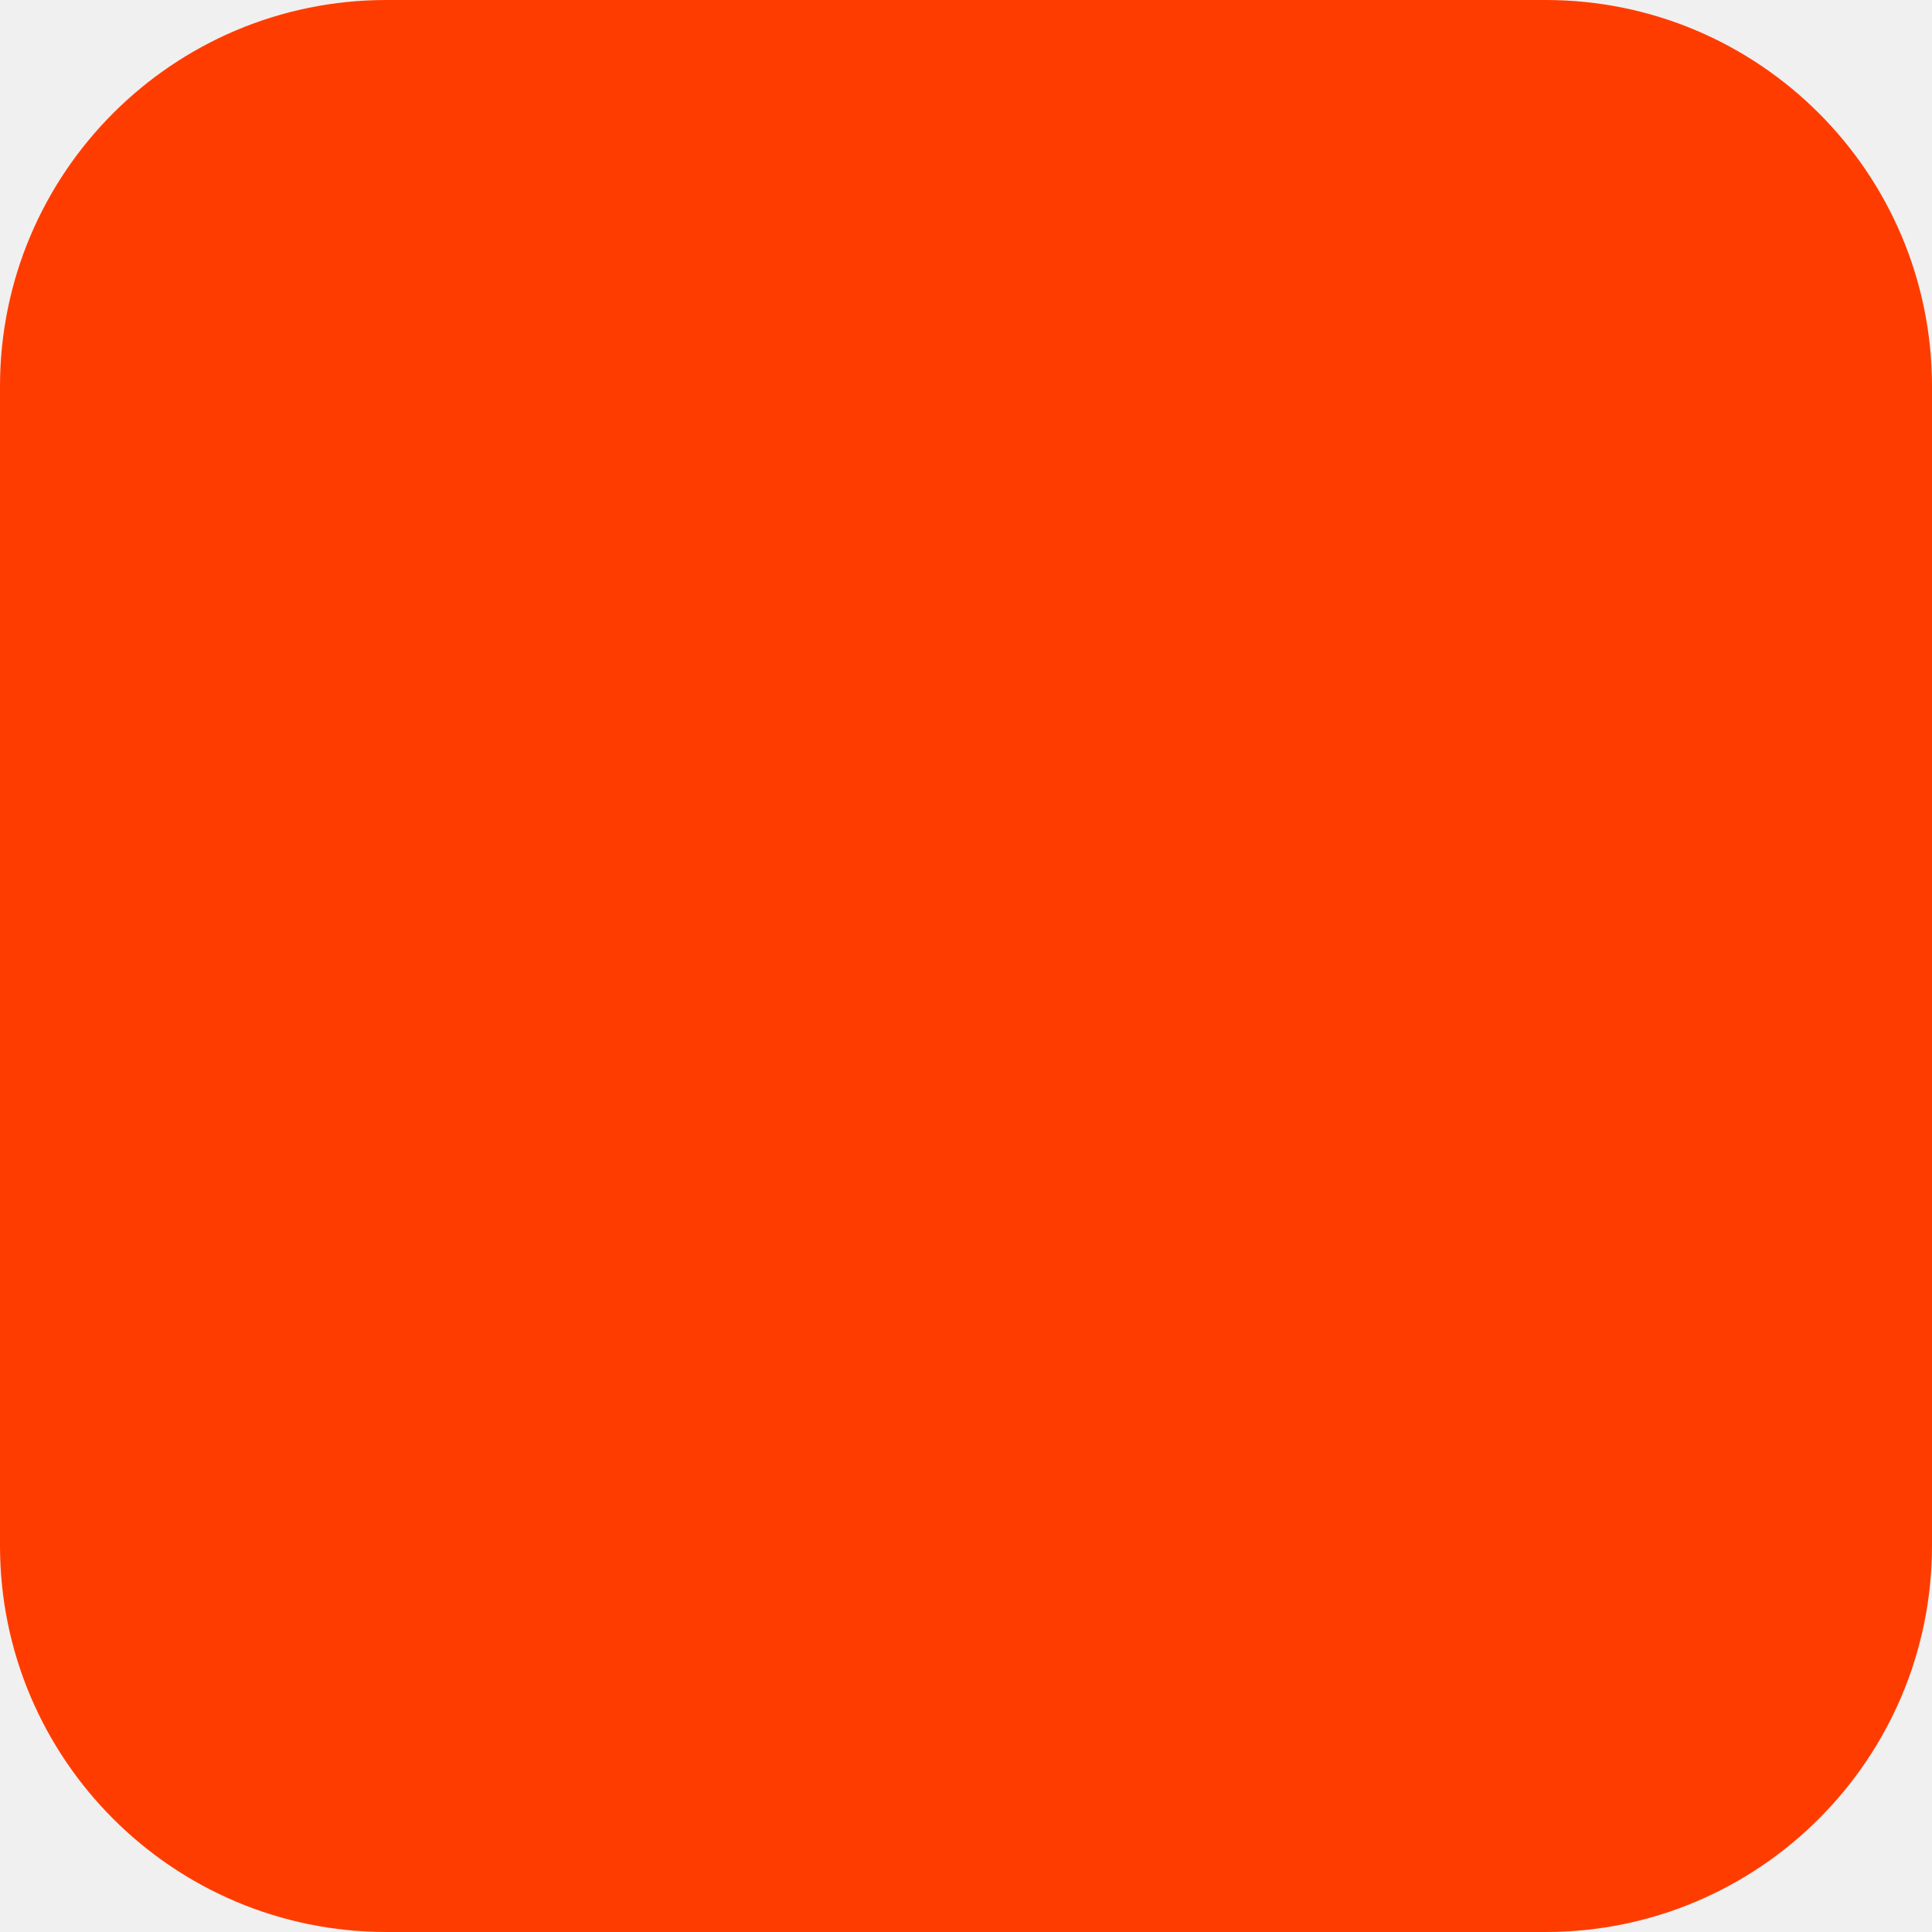
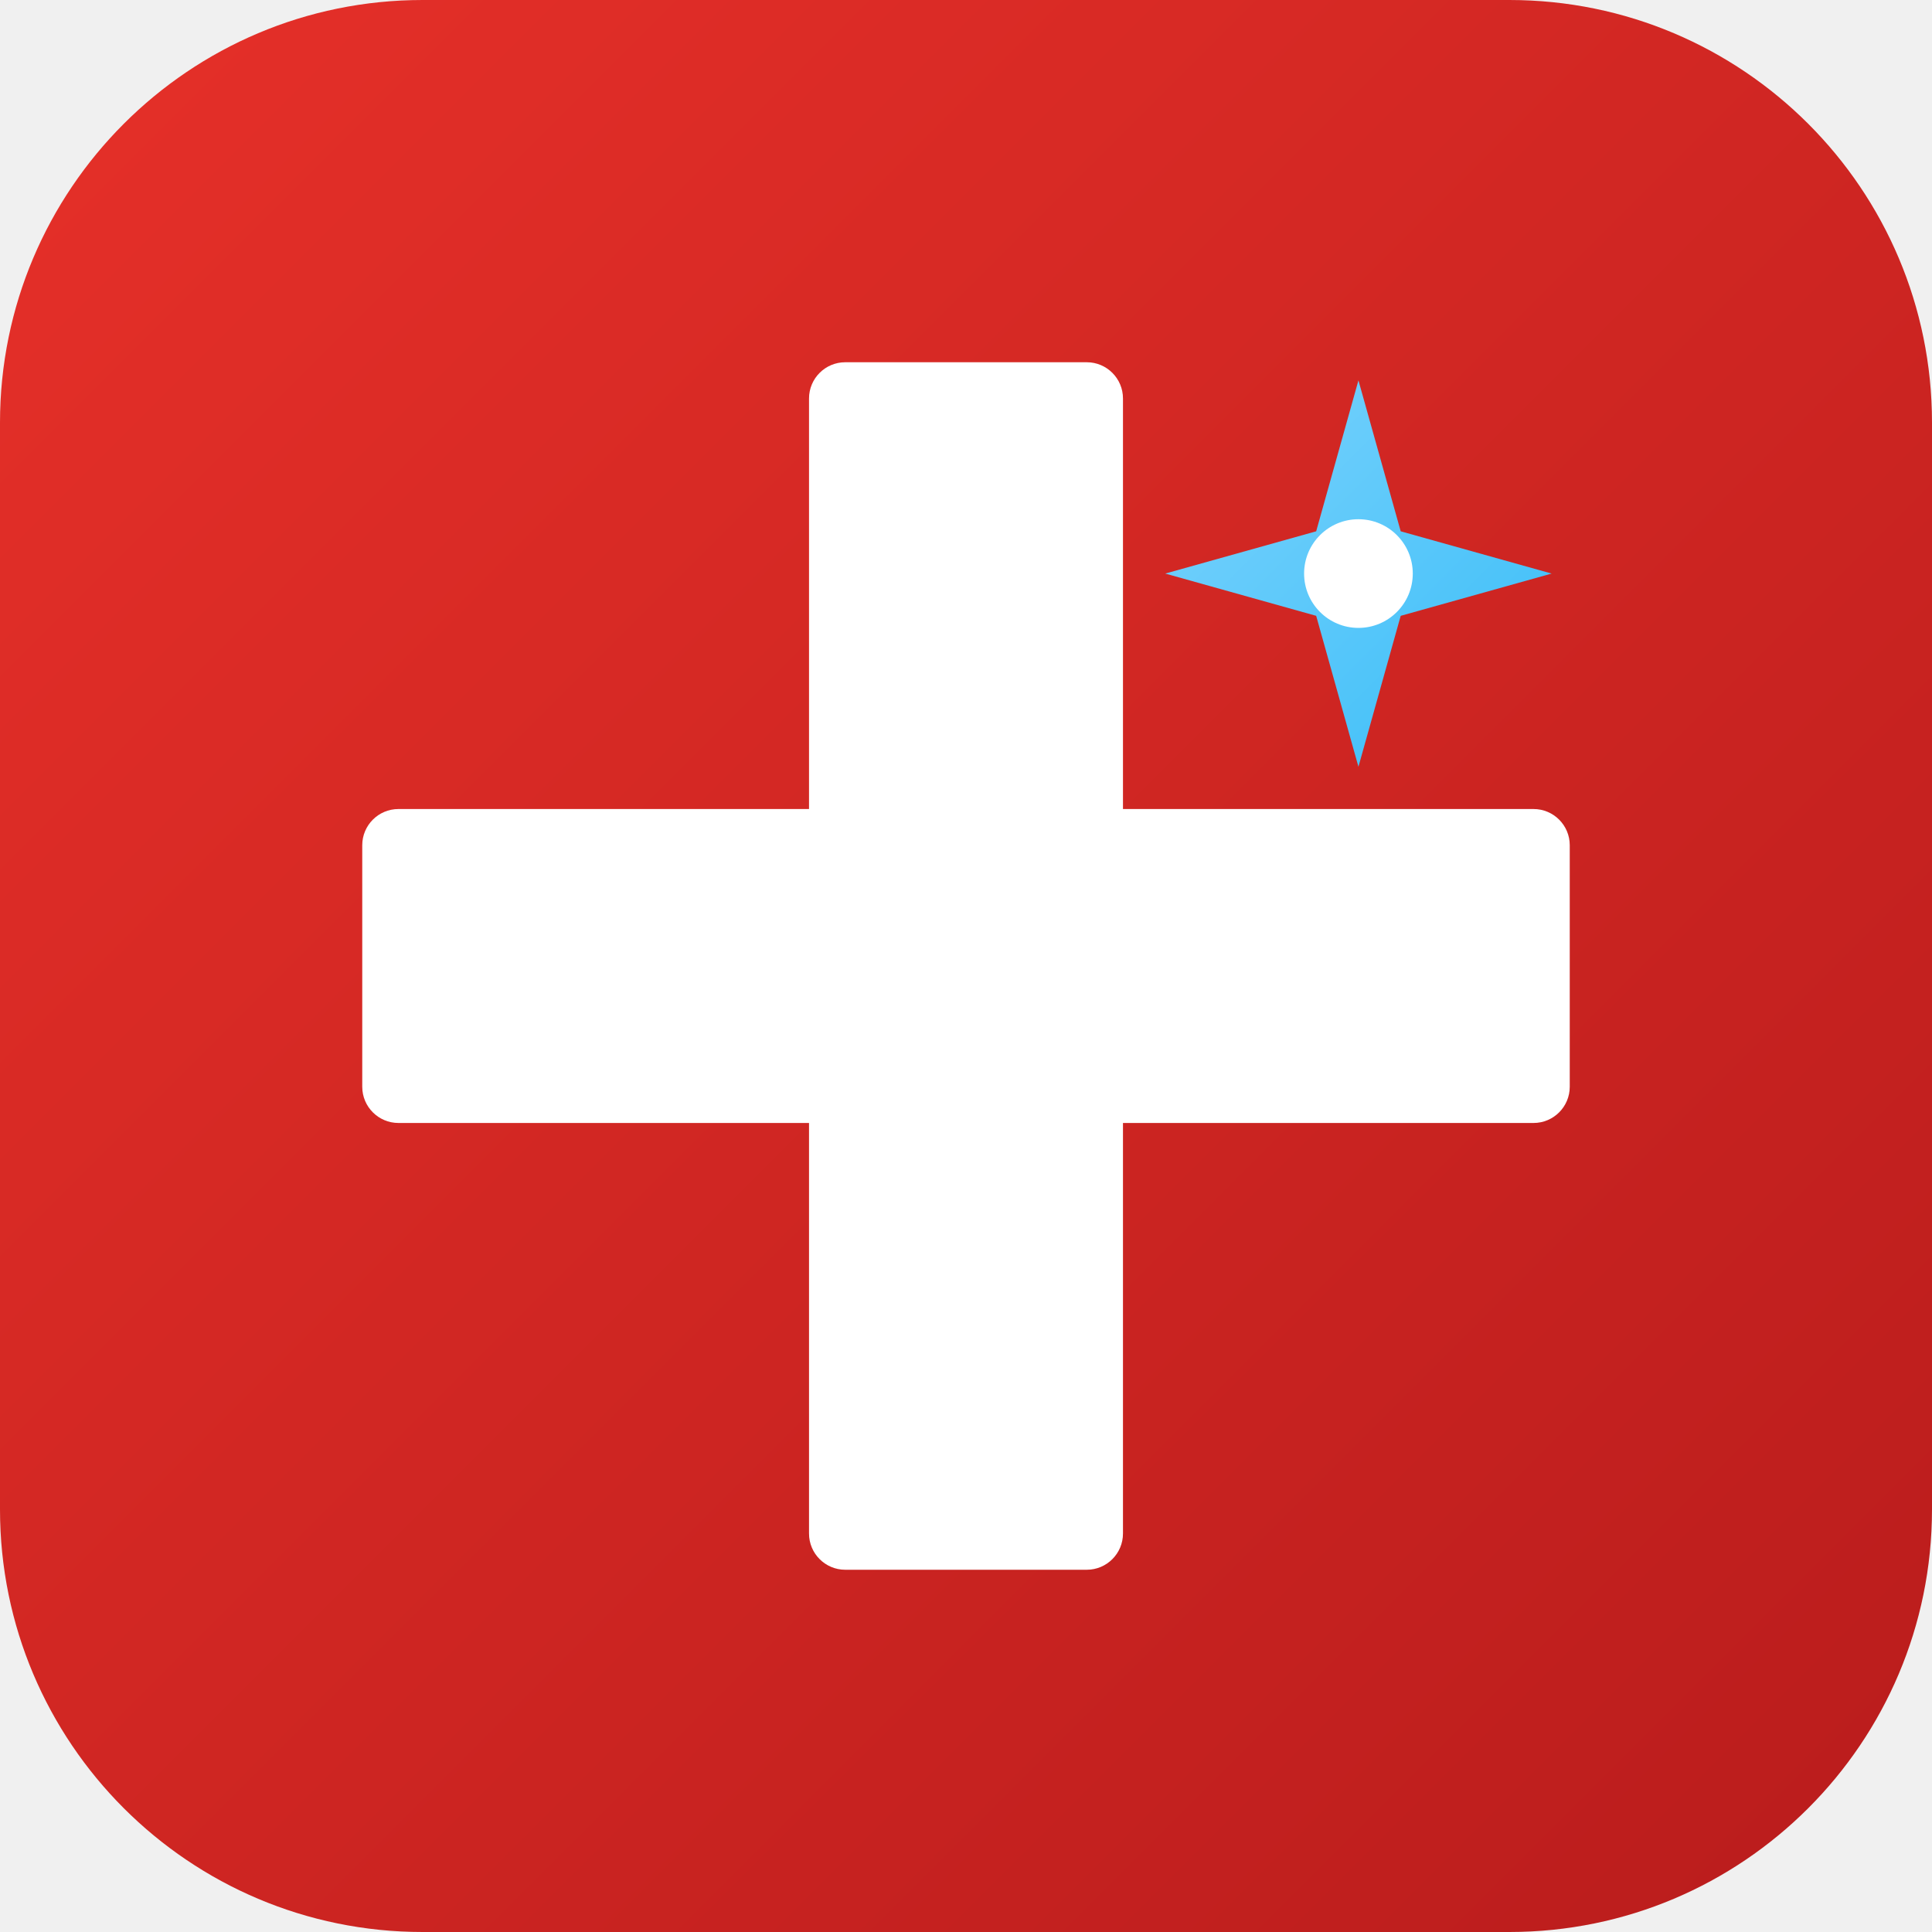
- <svg xmlns="http://www.w3.org/2000/svg" width="180" height="180" viewBox="0 0 180 180" fill="none">
-   <rect width="180" height="180" rx="36" fill="#FF3C00" />
+ <svg xmlns="http://www.w3.org/2000/svg" width="32" height="32" viewBox="0 0 32 32">
+   <defs>
+     <linearGradient id="bg" x1="0" y1="0" x2="32" y2="32" gradientUnits="userSpaceOnUse">
+       <stop offset="0" stop-color="#E63029" />
+       <stop offset="1" stop-color="#B91C1C" />
+     </linearGradient>
+     <linearGradient id="spark" x1="0" y1="0" x2="1" y2="1">
+       <stop offset="0" stop-color="#7DD3FC" />
+       <stop offset="1" stop-color="#38BDF8" />
+     </linearGradient>
+   </defs>
+   <rect width="32" height="32" rx="7" fill="url(#bg)" />
+   <rect x="13.4" y="6" width="5.2" height="20" rx="0.6" fill="white" />
+   <rect x="6" y="13.4" width="20" height="5.2" rx="0.6" fill="white" />
+   <g transform="translate(22.5 9.5)">
+     <path d="M0 -3.2 L0.7 -0.7 L3.2 0 L0.7 0.7 L0 3.2 L-0.7 0.7 L-3.2 0 L-0.7 -0.7 Z" fill="url(#spark)" />
+     <circle cx="0" cy="0" r="0.9" fill="white" />
+   </g>
</svg>
